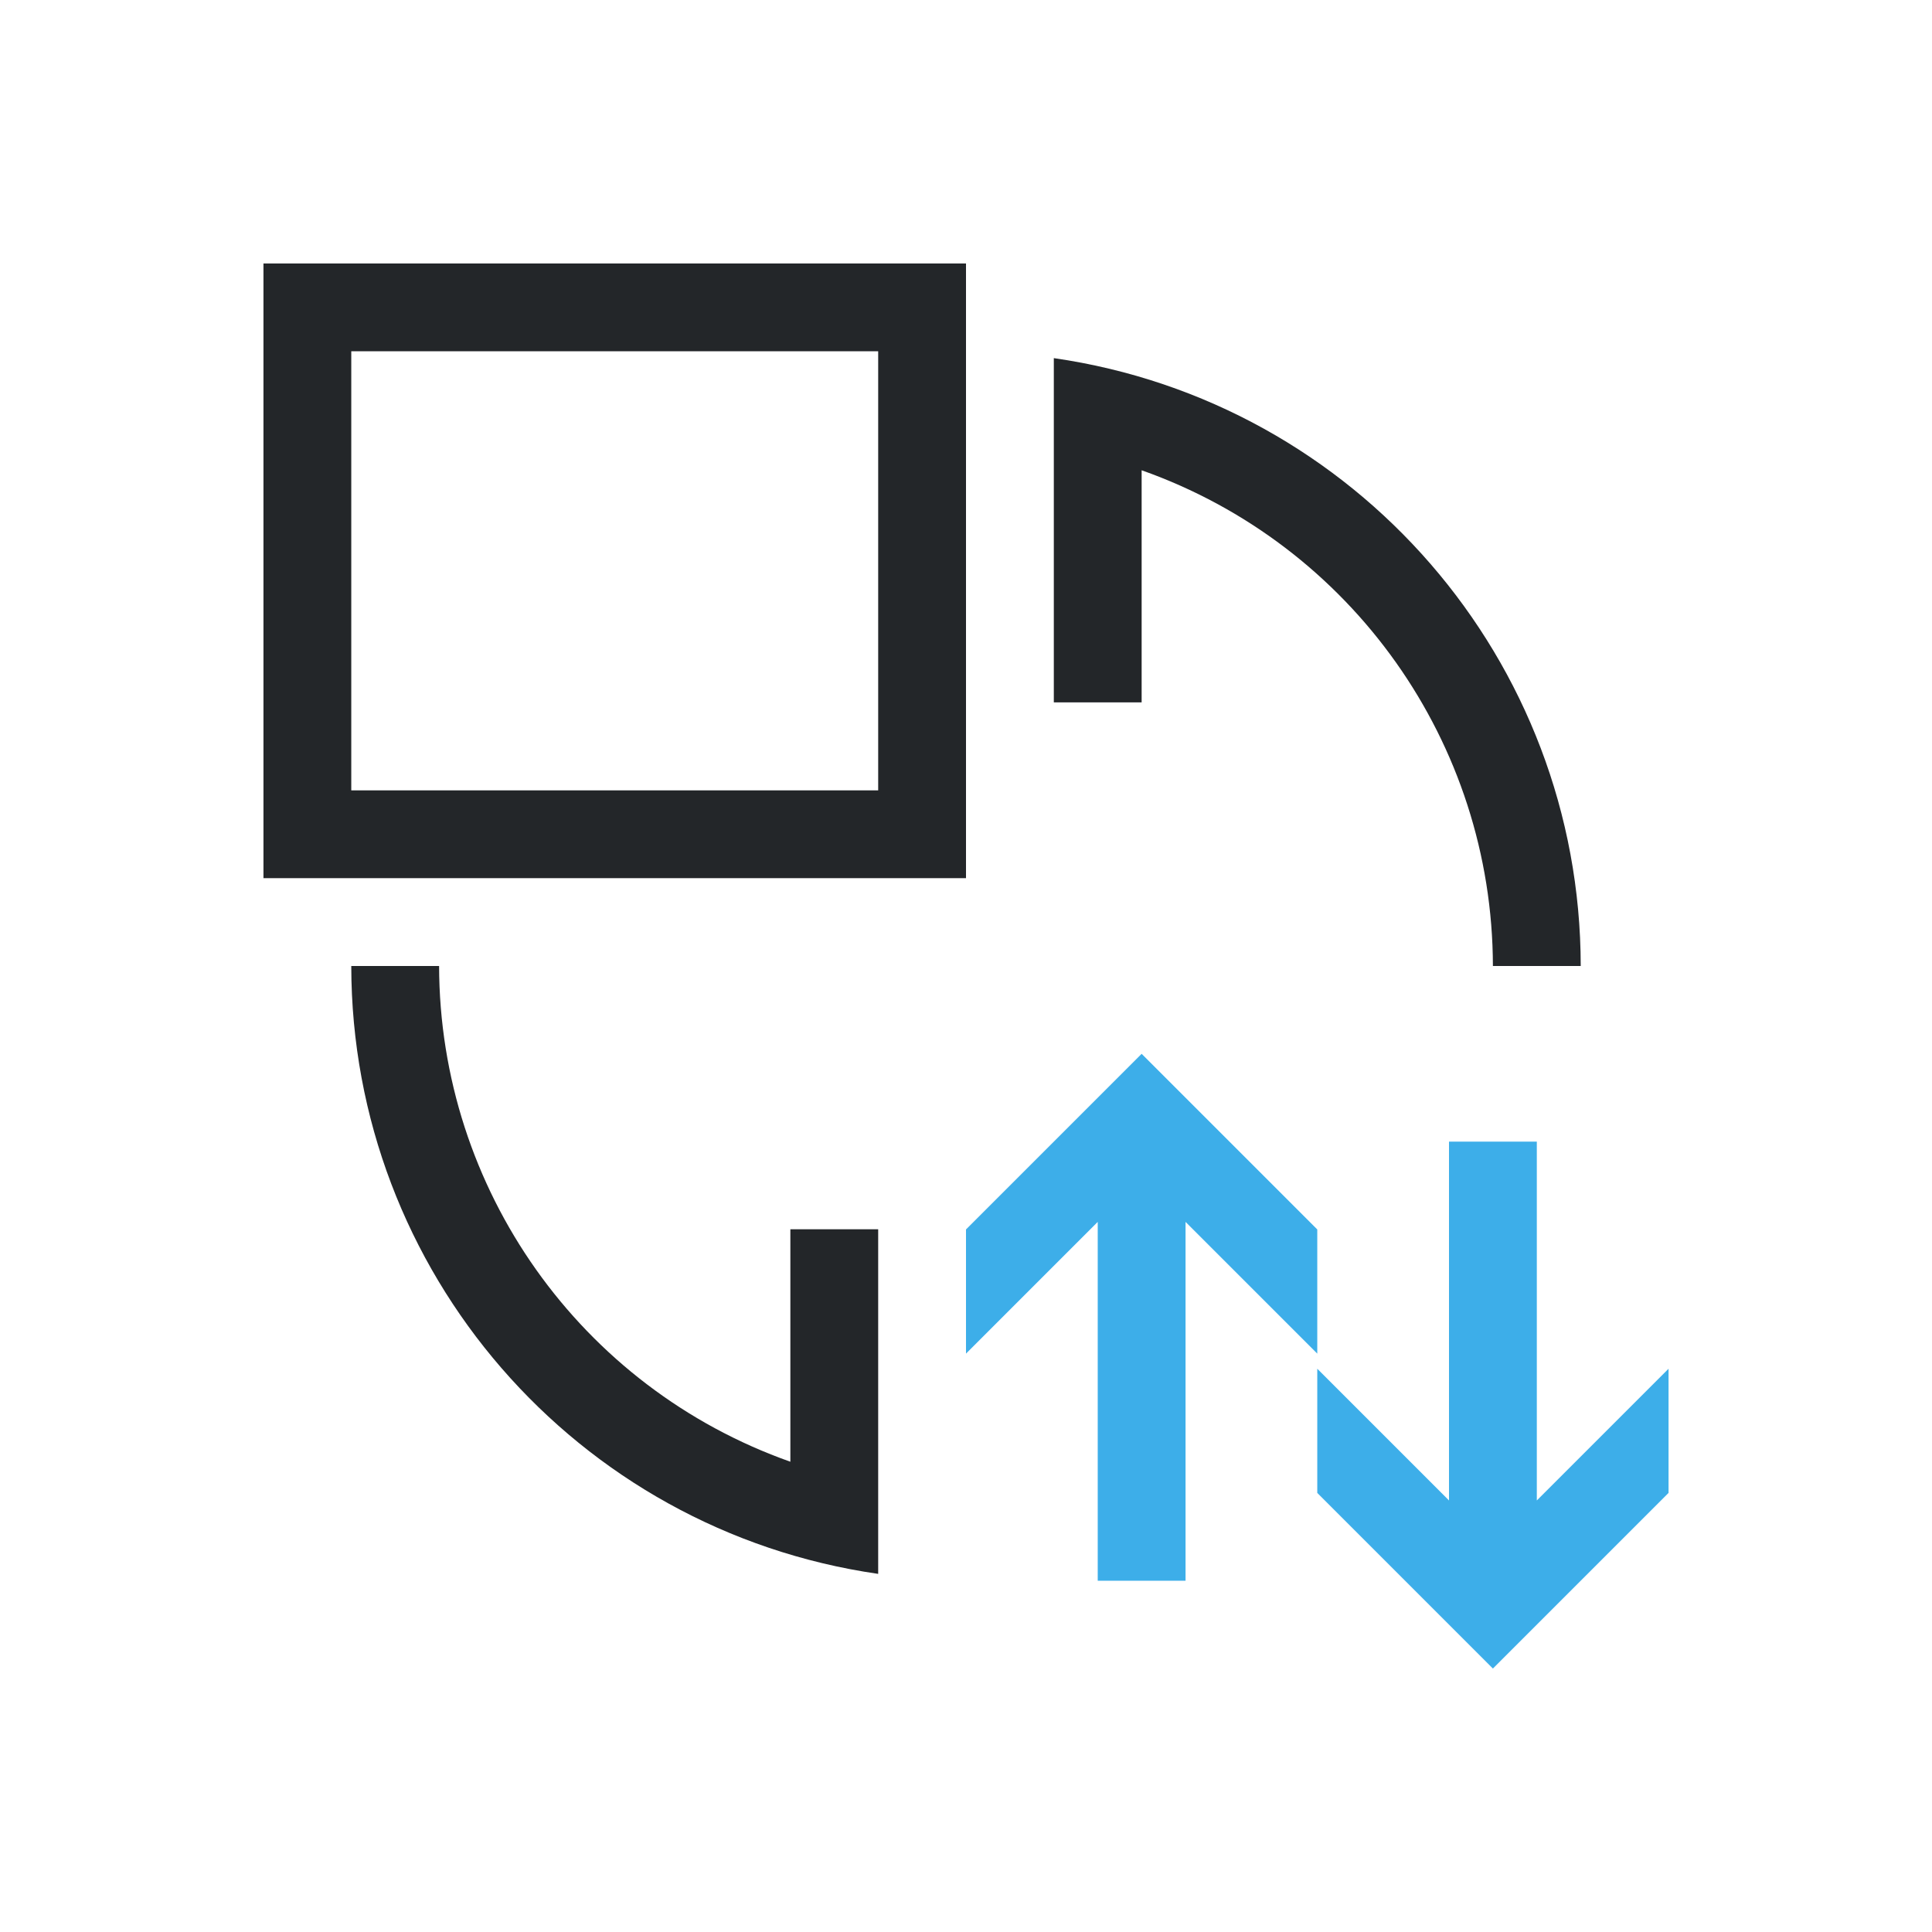
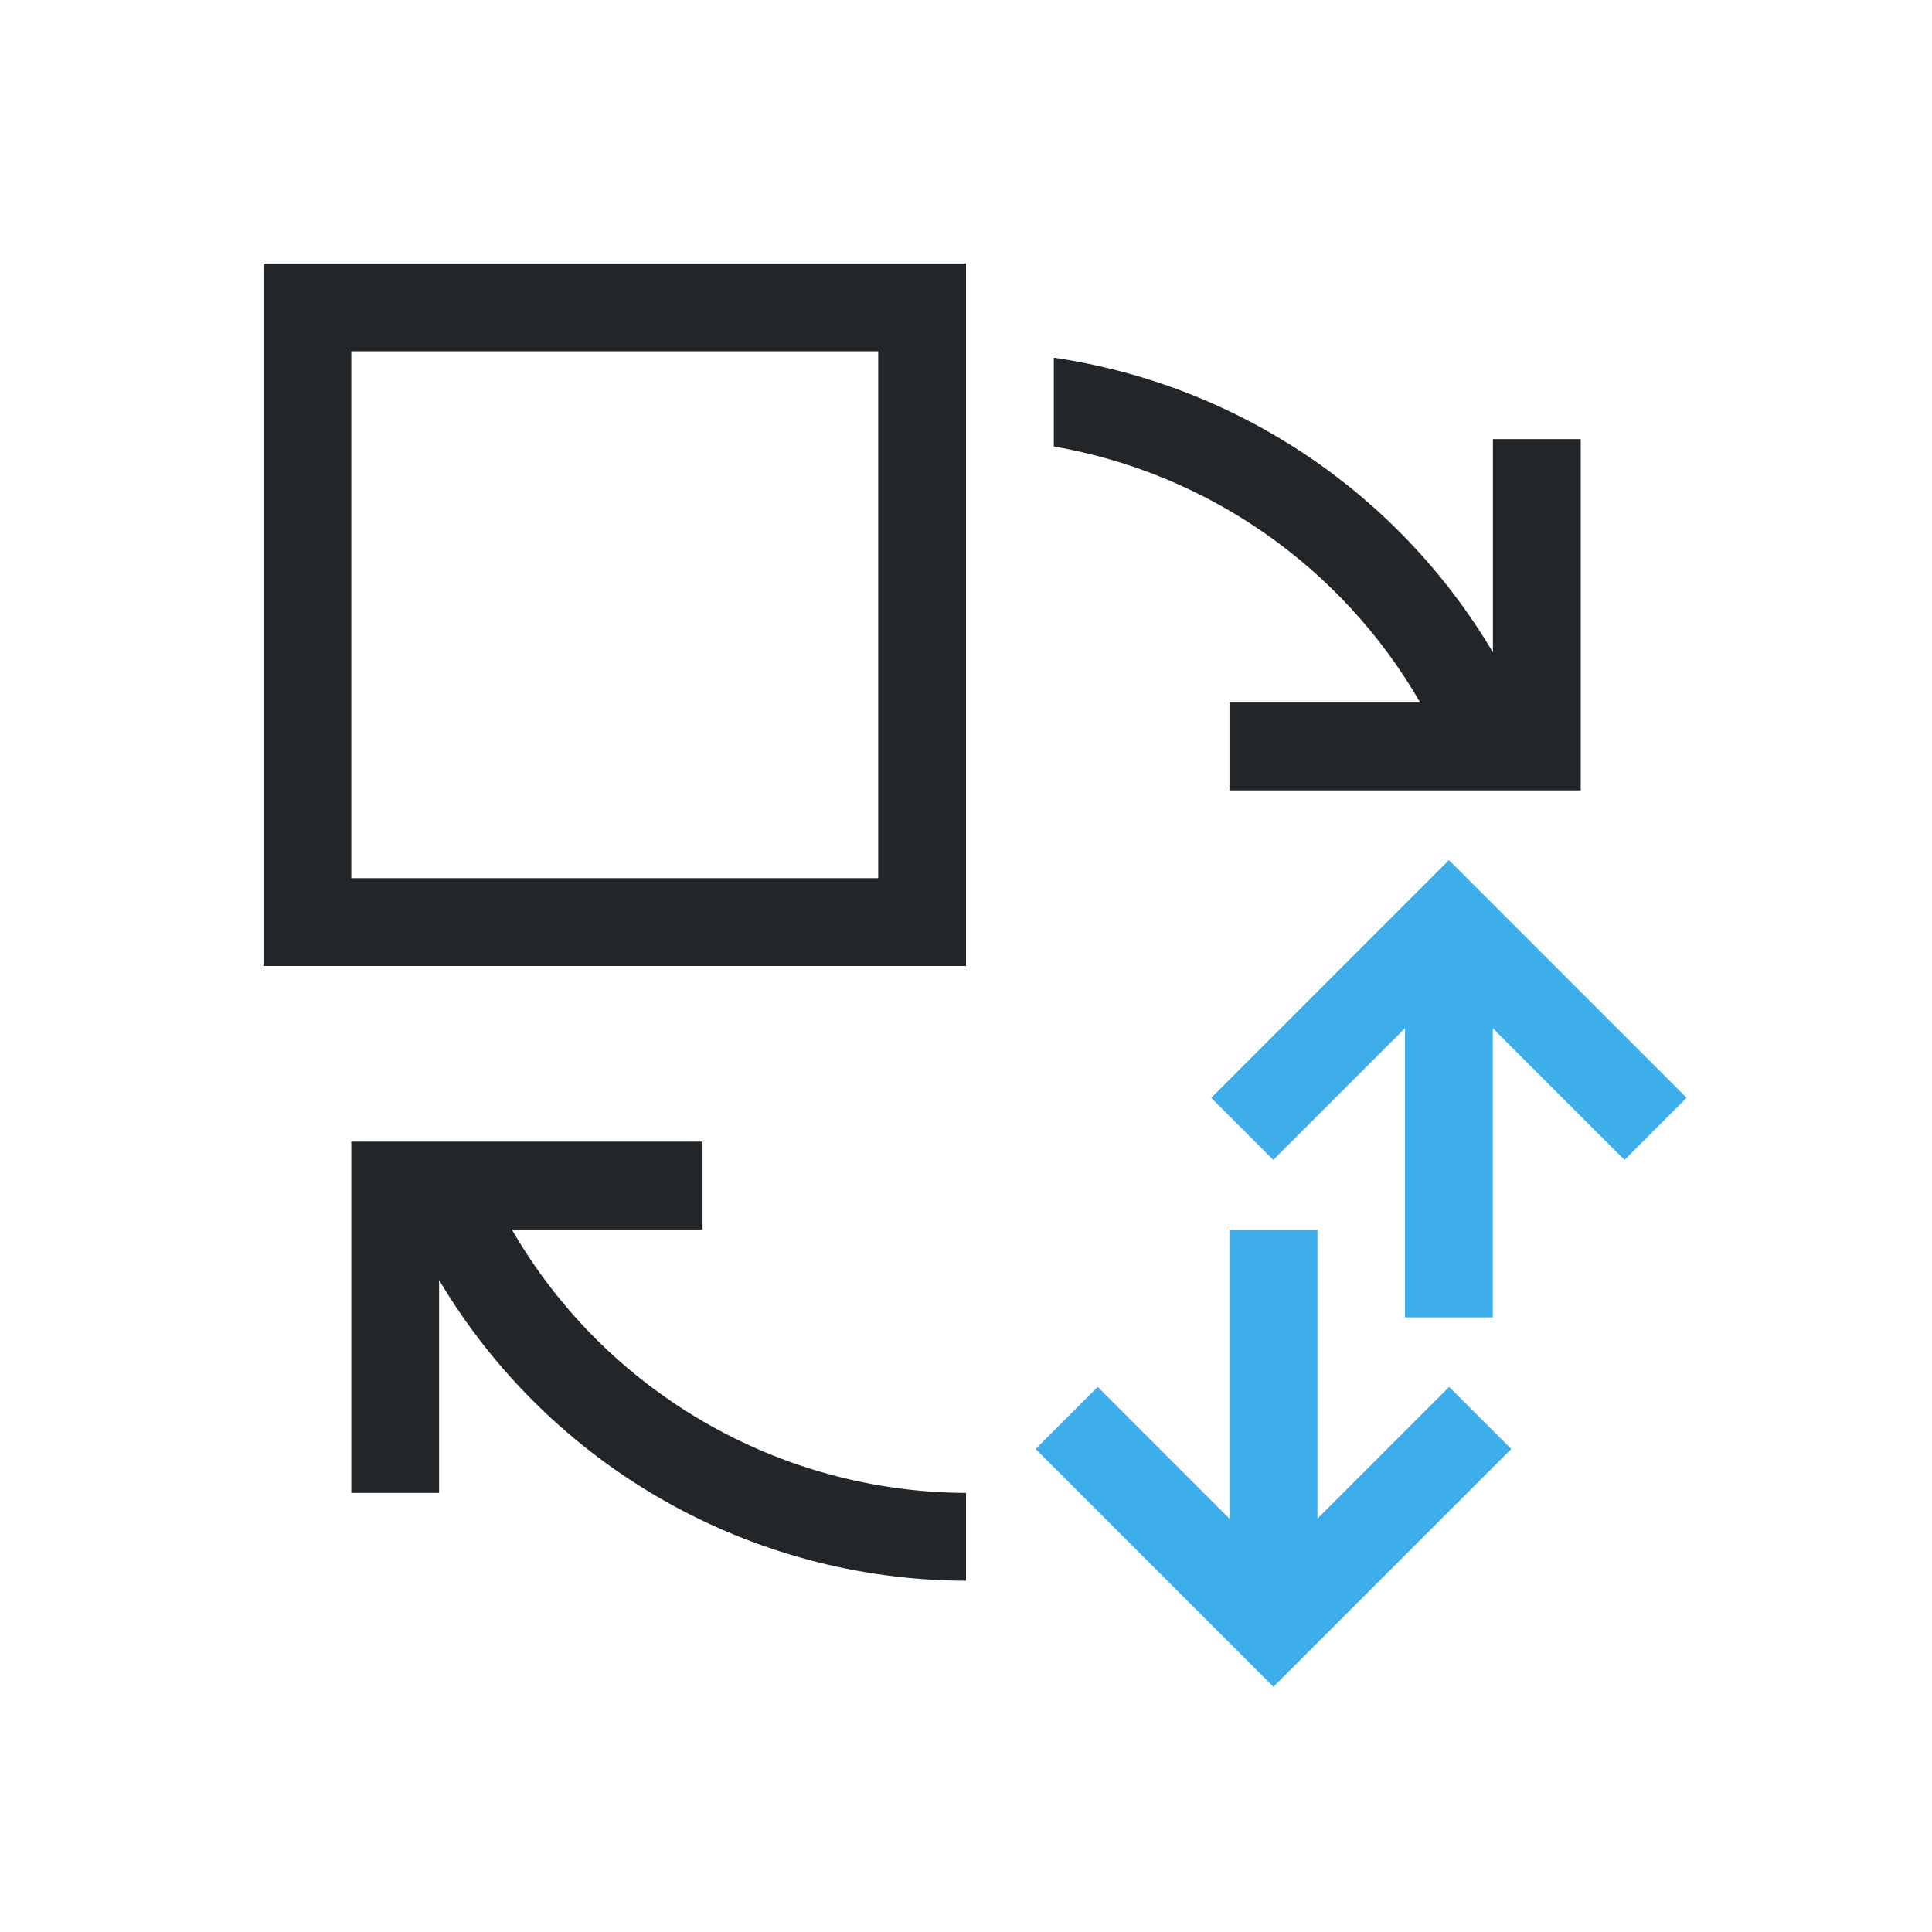
- <svg xmlns="http://www.w3.org/2000/svg" viewBox="0 0 22 22">
+ <svg xmlns="http://www.w3.org/2000/svg" id="svg8" version="1.1" viewBox="0 0 22 22">
  <defs id="defs3051">
    <style type="text/css" id="current-color-scheme">
-       .ColorScheme-Text {
-         color:#232629;
-       }
-       .ColorScheme-Highlight {
-         color:#3daee9;
-       }
-       </style>
+         .ColorScheme-Text {            color:#232629;        }
+         .ColorScheme-Highlight {            color:#3daee9;        }
+     </style>
  </defs>
-   <path style="fill:currentColor;fill-opacity:1;stroke:none" d="M 3 3 L 3 10 L 11 10 L 11 3 L 3 3 z M 4 4 L 10 4 L 10 9 L 4 9 L 4 4 z M 12 4.078 L 12 4.998 L 12 5.09 L 12 7.998 L 13 7.998 L 13 5.355 A 6 6 0 0 1 17 11 L 18 11 A 7 7 0 0 0 12 4.078 z M 4 11 A 7 7 0 0 0 10 17.922 L 10 16.91 L 10 13.998 L 9 13.998 L 9 16.645 A 6 6 0 0 1 5 11 L 4 11 z " class="ColorScheme-Text" />
-   <path style="fill:currentColor;fill-opacity:1;stroke:none" d="M 13 12 L 12.793 12.207 L 11 14 L 11 15.414 L 12.5 13.914 L 12.5 18 L 13.5 18 L 13.5 13.914 L 15 15.414 L 15 14 L 13.207 12.207 L 13 12 z M 16.5 13 L 16.5 17.086 L 15 15.586 L 15 17 L 16.793 18.793 L 17 19 L 17.207 18.793 L 19 17 L 19 15.586 L 17.5 17.086 L 17.5 13 L 16.5 13 z " class="ColorScheme-Highlight" />
+   <path id="rect1708" d="m3 3v8h8v-8h-8zm1 1h6v6h-6v-6zm8 0.072v1.012a6 6 0 0 1 4.172 2.916h-2.172v1h4v-1-3h-1v2.428a7 7 0 0 0-5-3.355zm-8 8.928v1 3h1v-2.424a7 7 0 0 0 6 3.424v-1a6 6 0 0 1-5.172-3h2.172v-1h-4z" class="ColorScheme-Text" fill="currentColor" stroke-linecap="square" style="paint-order:markers fill stroke" />
+   <path id="rect3451" d="m16.5 9.793-2.354 2.354-0.354 0.354 0.707 0.707 0.354-0.354 1.146-1.146v3.293h1v-3.293l1.146 1.146 0.354 0.354 0.707-0.707-0.354-0.354-2.354-2.354zm-2.5 4.207v3.293l-1.146-1.146-0.354-0.354-0.707 0.707 0.354 0.354 2.354 2.354 2.354-2.354 0.354-0.354-0.707-0.707-0.354 0.354-1.146 1.146v-3.293h-1z" class="ColorScheme-Highlight" fill="currentColor" stroke-linecap="square" style="paint-order:markers fill stroke" />
</svg>
